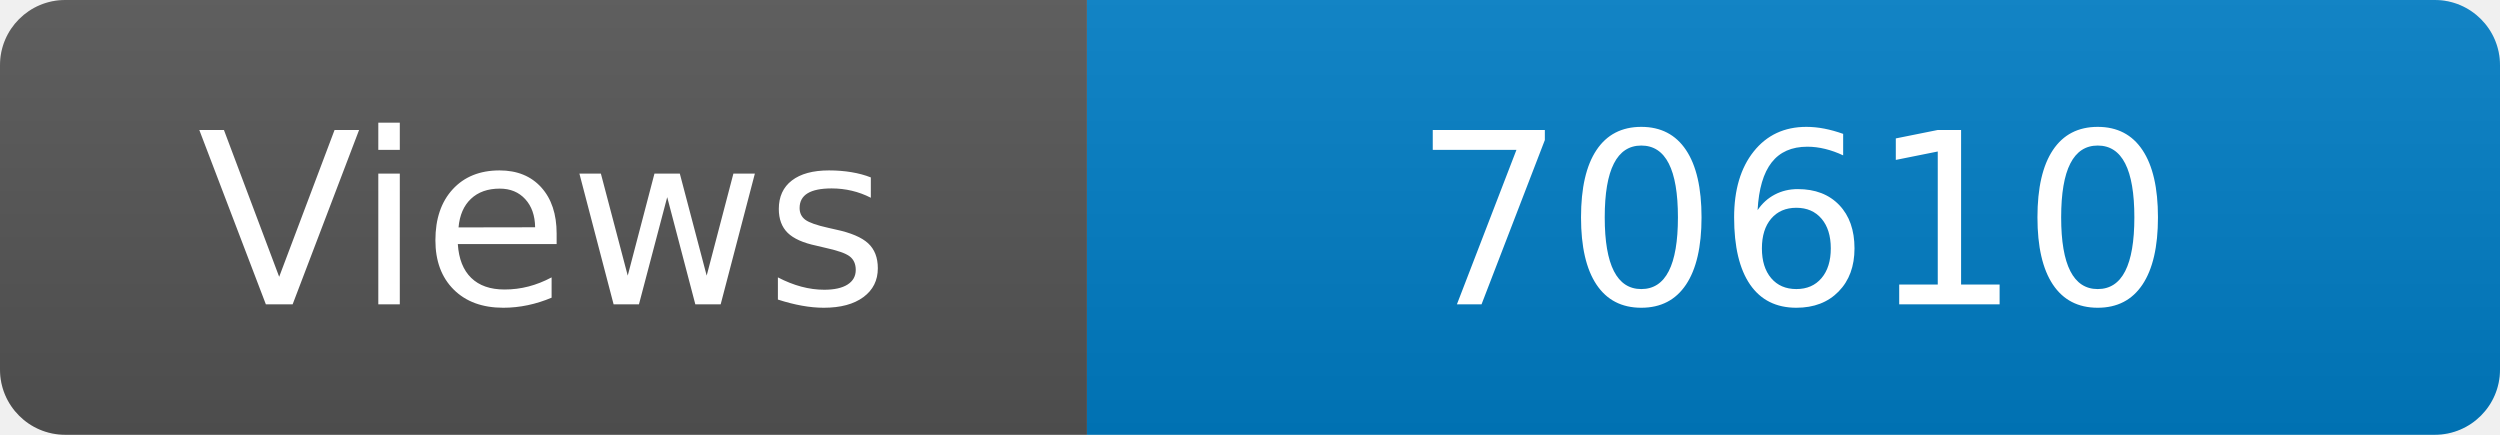
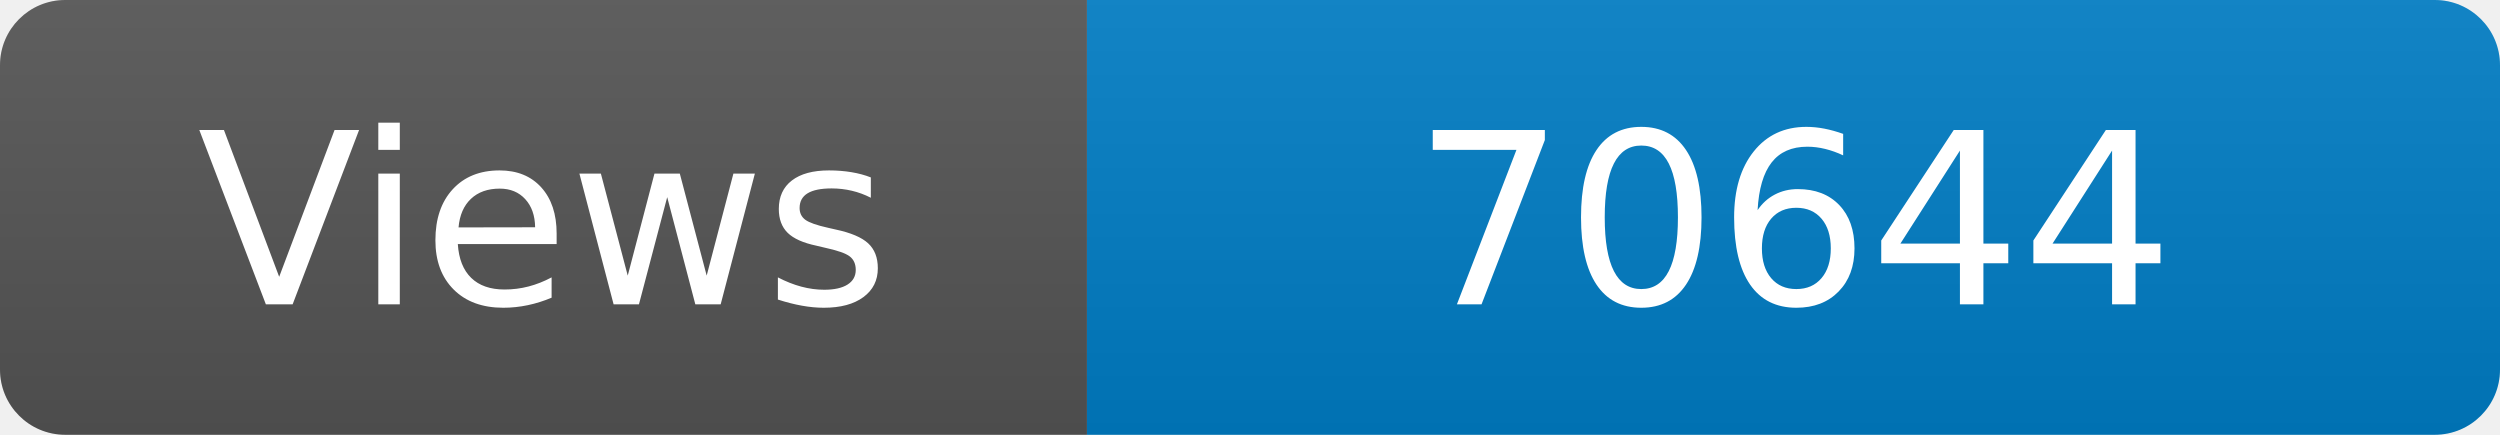
<svg xmlns="http://www.w3.org/2000/svg" width="115" height="20" role="img" aria-label="Maintained?: yes">
  <linearGradient id="s" x2="0" y2="100%">
    <stop offset="0" stop-color="#bbb" stop-opacity=".1" />
    <stop offset="1" stop-opacity=".1" />
  </linearGradient>
  <clipPath id="r">
    <rect width="115" height="20" rx="3" fill="#fff" />
  </clipPath>
  <g clip-path="url(#r)">
    <rect width="50" height="20" fill="#555" />
    <rect x="50" width="160" height="20" fill="#007ec6" />
    <rect width="115" height="20" fill="url(#s)" />
  </g>
  <g fill="#fff" text-anchor="middle" font-family="Verdana,Geneva,DejaVu Sans,sans-serif" font-size="110">
    <text x="250" y="140" transform="scale(.1)" fill="#fff">Views</text>
-     <text x="825" y="140" transform="scale(.1)" fill="#fff">70610</text>
+     <text x="825" y="140" transform="scale(.1)" fill="#fff">70644</text>
  </g>
</svg>
